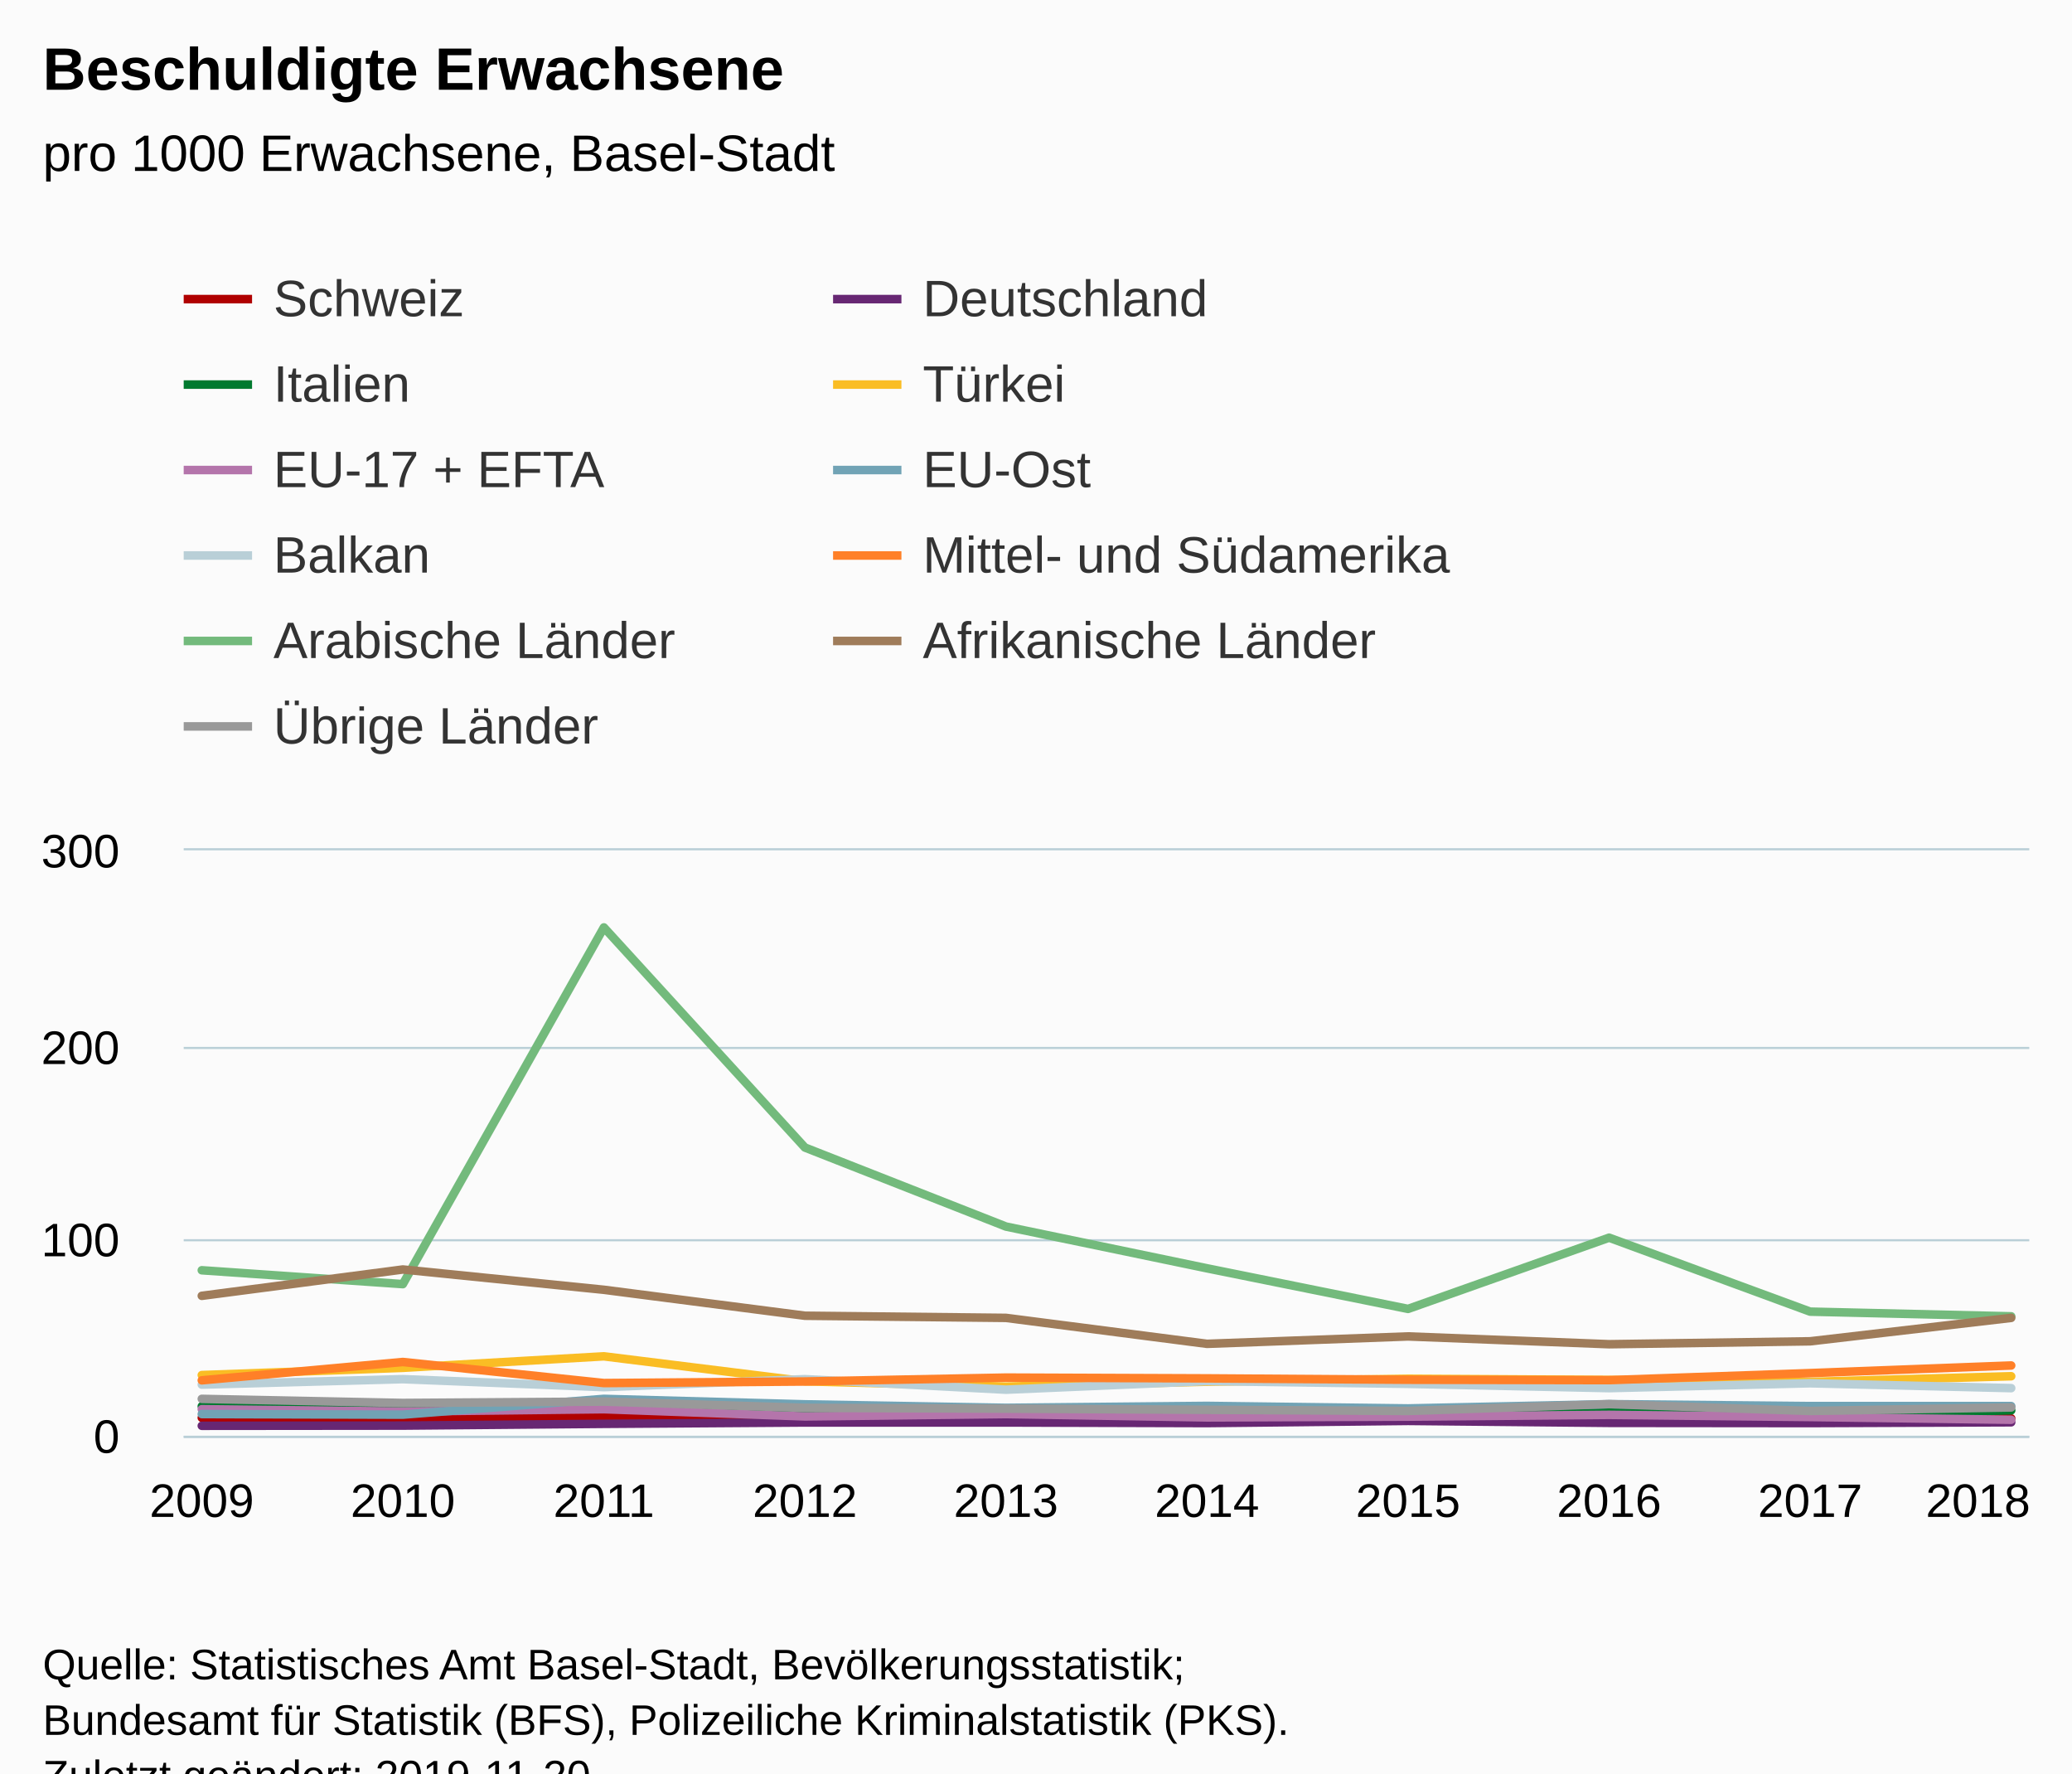
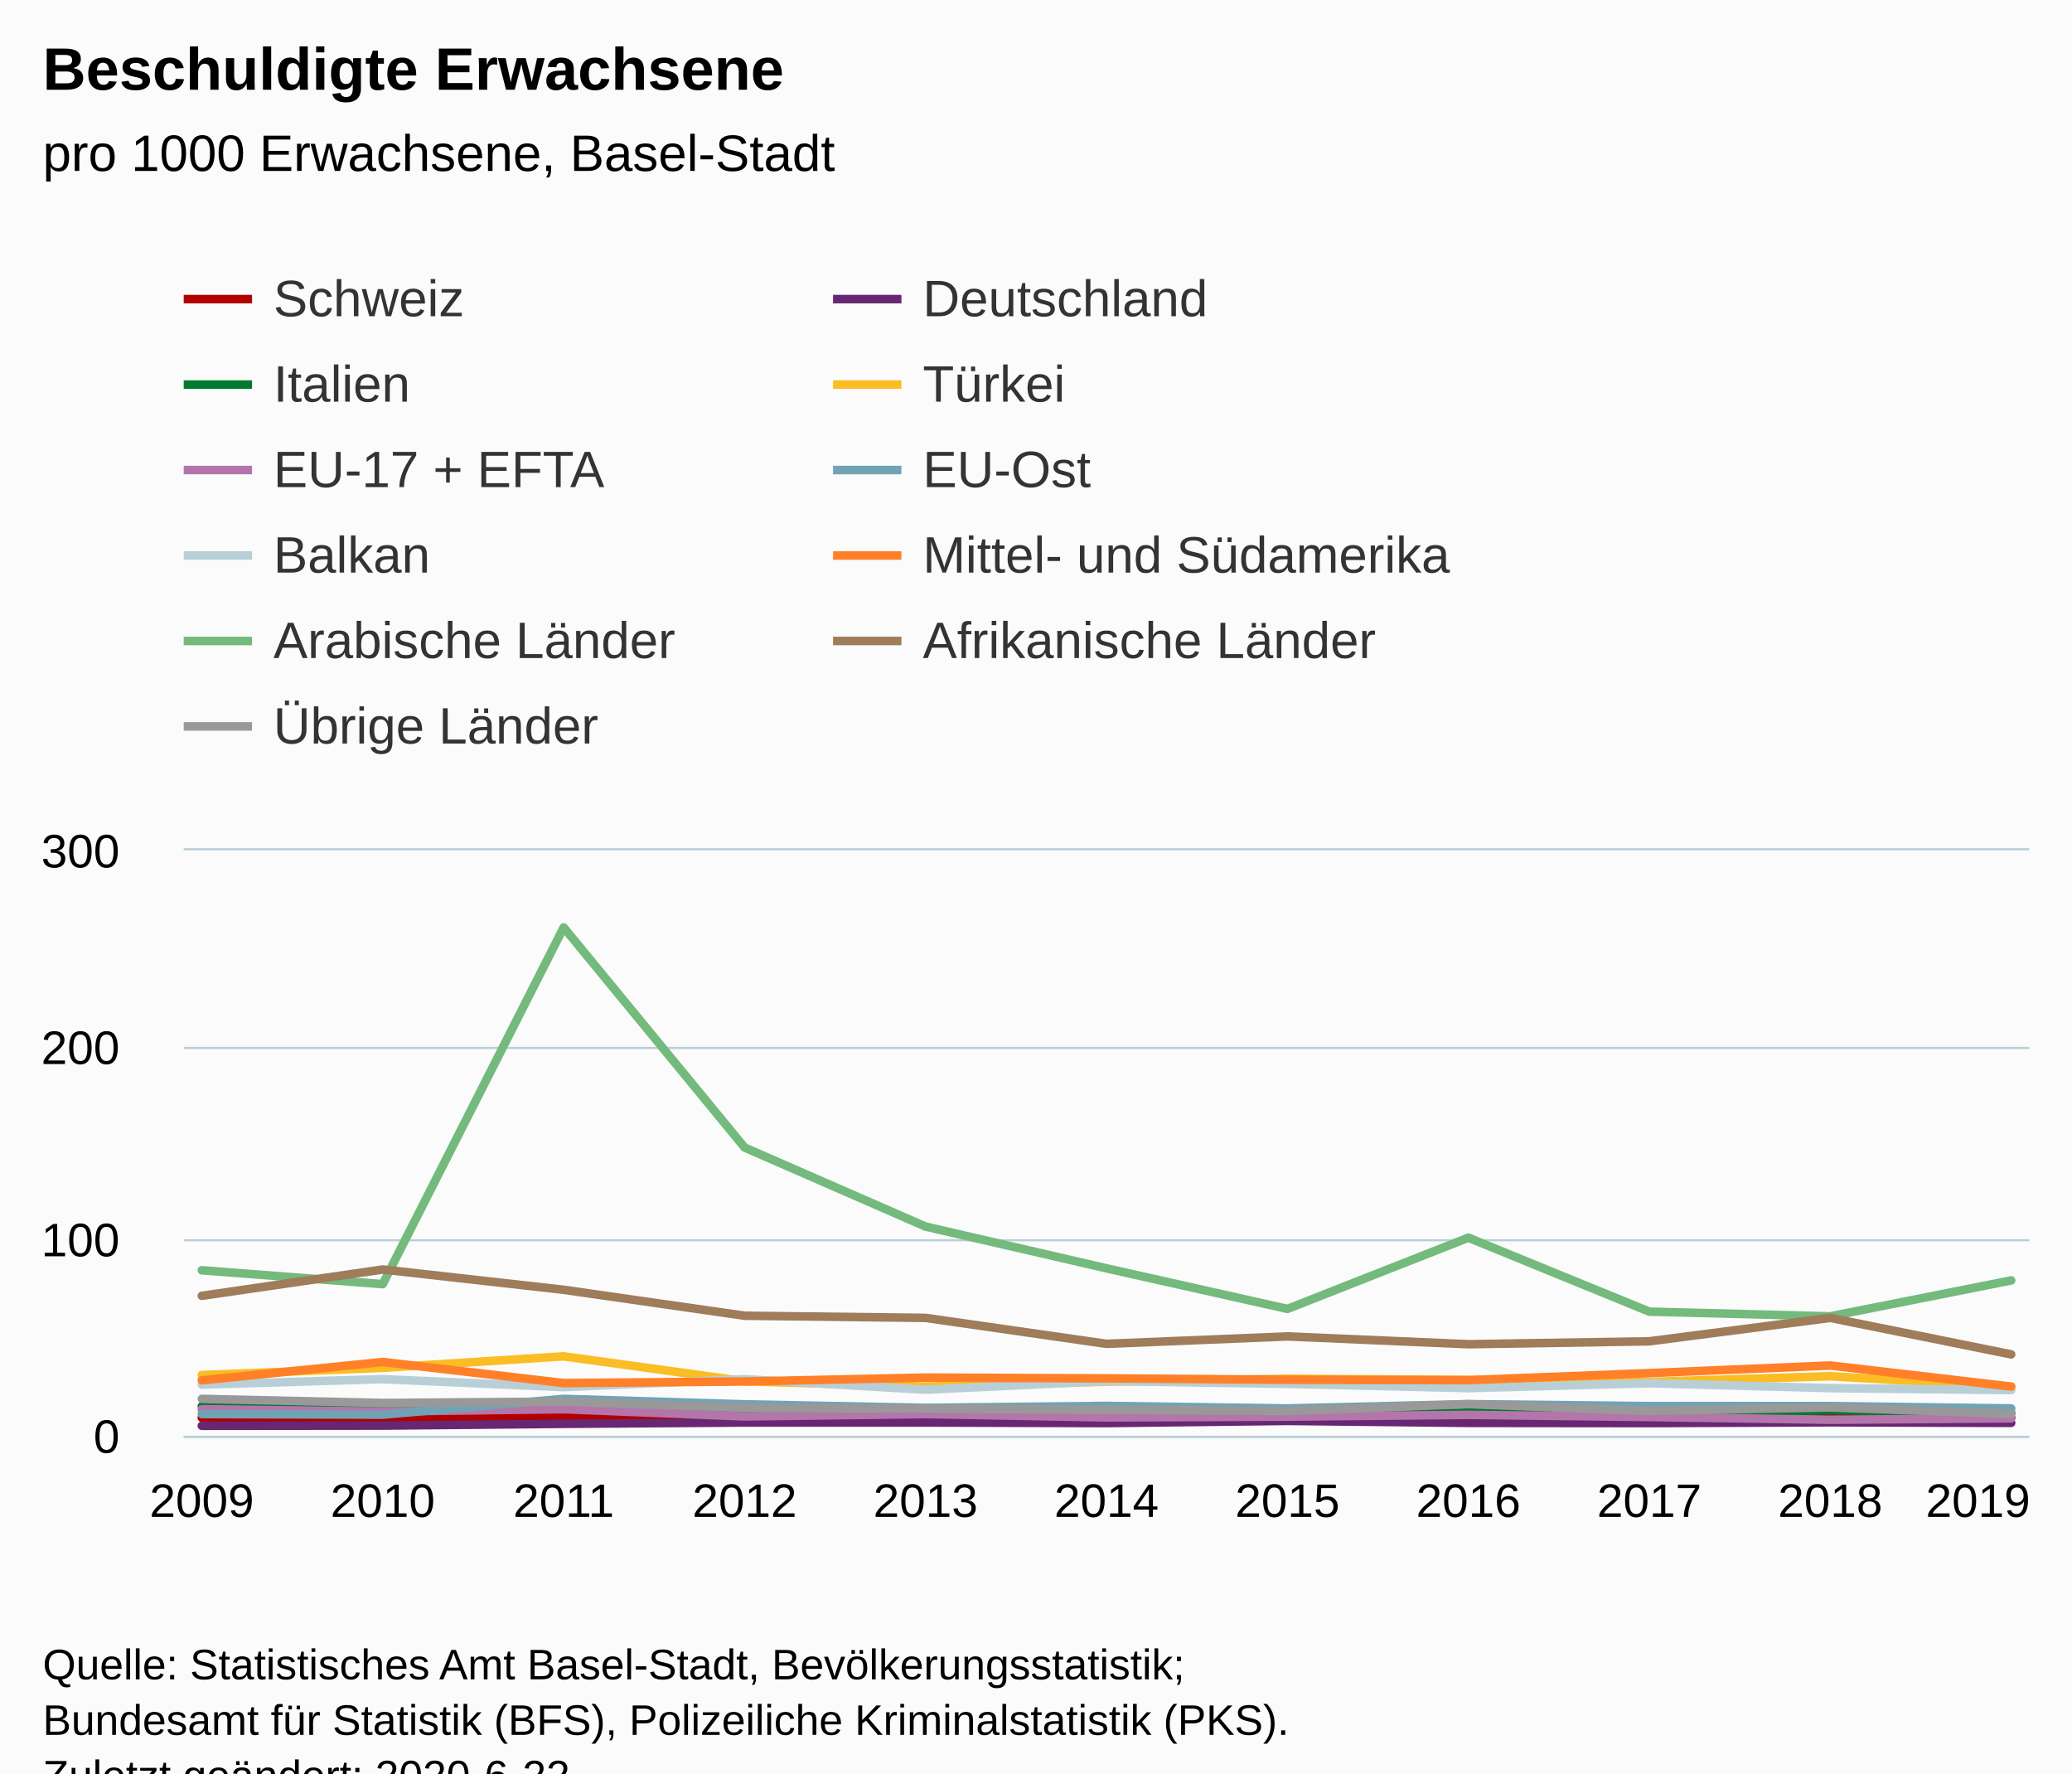
<svg xmlns="http://www.w3.org/2000/svg" version="1.1" class="highcharts-root" style="font-family:Arial;font-size:12px;" viewBox="0 0 485 415">
  <defs>
-     <clipPath id="highcharts-lg4cd96-6">
+     <clipPath id="highcharts-x5g61ak-6">
      <rect x="0" y="0" width="432" height="137" fill="none" />
    </clipPath>
-     <clipPath id="highcharts-lg4cd96-7">
+     <clipPath id="highcharts-x5g61ak-7">
      <rect x="0" y="0" width="432" height="137" fill="none" />
    </clipPath>
  </defs>
  <rect fill="#fbfbfb" class="highcharts-background" x="0" y="0" width="485" height="428" rx="0" ry="0" />
  <rect fill="none" class="highcharts-plot-background" x="43" y="199" width="432" height="137" />
  <g class="highcharts-pane-group" data-z-index="0" />
  <g class="highcharts-grid highcharts-xaxis-grid " data-z-index="1">
    <path fill="none" data-z-index="1" class="highcharts-grid-line" d="M 46.5 199 L 46.5 336" opacity="1" />
-     <path fill="none" data-z-index="1" class="highcharts-grid-line" d="M 93.5 199 L 93.5 336" opacity="1" />
-     <path fill="none" data-z-index="1" class="highcharts-grid-line" d="M 140.5 199 L 140.5 336" opacity="1" />
-     <path fill="none" data-z-index="1" class="highcharts-grid-line" d="M 187.5 199 L 187.5 336" opacity="1" />
-     <path fill="none" data-z-index="1" class="highcharts-grid-line" d="M 234.5 199 L 234.5 336" opacity="1" />
-     <path fill="none" data-z-index="1" class="highcharts-grid-line" d="M 282.5 199 L 282.5 336" opacity="1" />
-     <path fill="none" data-z-index="1" class="highcharts-grid-line" d="M 329.5 199 L 329.5 336" opacity="1" />
-     <path fill="none" data-z-index="1" class="highcharts-grid-line" d="M 376.5 199 L 376.5 336" opacity="1" />
-     <path fill="none" data-z-index="1" class="highcharts-grid-line" d="M 423.5 199 L 423.5 336" opacity="1" />
+     <path fill="none" data-z-index="1" class="highcharts-grid-line" d="M 89.5 199 L 89.5 336" opacity="1" />
+     <path fill="none" data-z-index="1" class="highcharts-grid-line" d="M 131.5 199 L 131.5 336" opacity="1" />
+     <path fill="none" data-z-index="1" class="highcharts-grid-line" d="M 173.5 199 L 173.5 336" opacity="1" />
+     <path fill="none" data-z-index="1" class="highcharts-grid-line" d="M 216.5 199 L 216.5 336" opacity="1" />
+     <path fill="none" data-z-index="1" class="highcharts-grid-line" d="M 258.5 199 L 258.5 336" opacity="1" />
+     <path fill="none" data-z-index="1" class="highcharts-grid-line" d="M 300.5 199 L 300.5 336" opacity="1" />
+     <path fill="none" data-z-index="1" class="highcharts-grid-line" d="M 343.5 199 L 343.5 336" opacity="1" />
+     <path fill="none" data-z-index="1" class="highcharts-grid-line" d="M 385.5 199 L 385.5 336" opacity="1" />
+     <path fill="none" data-z-index="1" class="highcharts-grid-line" d="M 427.5 199 L 427.5 336" opacity="1" />
    <path fill="none" data-z-index="1" class="highcharts-grid-line" d="M 470.5 199 L 470.5 336" opacity="1" />
  </g>
  <g class="highcharts-grid highcharts-yaxis-grid " data-z-index="1">
    <path fill="none" stroke="#B9CFD7" stroke-width="0.5" data-z-index="1" class="highcharts-grid-line" d="M 43 336.25 L 475 336.25" opacity="1" />
    <path fill="none" stroke="#B9CFD7" stroke-width="0.5" data-z-index="1" class="highcharts-grid-line" d="M 43 290.25 L 475 290.25" opacity="1" />
    <path fill="none" stroke="#B9CFD7" stroke-width="0.5" data-z-index="1" class="highcharts-grid-line" d="M 43 245.25 L 475 245.25" opacity="1" />
    <path fill="none" stroke="#B9CFD7" stroke-width="0.5" data-z-index="1" class="highcharts-grid-line" d="M 43 198.75 L 475 198.75" opacity="1" />
  </g>
  <rect fill="none" class="highcharts-plot-border" data-z-index="1" x="43" y="199" width="432" height="137" />
  <g class="highcharts-axis highcharts-xaxis " data-z-index="2">
    <path fill="none" class="highcharts-axis-line" stroke="#B9CFD7" stroke-width="0.5" data-z-index="7" d="M 43 336.25 L 475 336.25" />
  </g>
  <g class="highcharts-axis highcharts-yaxis " data-z-index="2">
    <path fill="none" class="highcharts-axis-line" data-z-index="7" d="M 43 199 L 43 336" />
  </g>
  <g class="highcharts-series-group" data-z-index="3">
-     <g data-z-index="0.1" class="highcharts-series highcharts-series-0 highcharts-line-series " transform="translate(43,199) scale(1 1)" clip-path="url(#highcharts-lg4cd96-7)">
-       <path fill="none" d="M 4.235 132.799 L 51.294 132.89 L 98.353 132.433 L 145.412 132.753 L 192.471 132.981 L 239.529 132.753 L 286.588 132.844 L 333.647 132.753 L 380.706 132.981 L 427.765 132.936" class="highcharts-graph" data-z-index="1" stroke="#b00000" stroke-width="2" stroke-linejoin="round" stroke-linecap="round" />
+     <g data-z-index="0.1" class="highcharts-series highcharts-series-0 highcharts-line-series " transform="translate(43,199) scale(1 1)" clip-path="url(#highcharts-x5g61ak-7)">
+       <path fill="none" d="M 4.235 132.799 L 46.588 132.89 L 88.941 132.433 L 131.294 132.753 L 173.647 132.981 L 216 132.753 L 258.353 132.844 L 300.706 132.753 L 343.059 132.981 L 385.412 132.936 L 427.765 132.753" class="highcharts-graph" data-z-index="1" stroke="#b00000" stroke-width="2" stroke-linejoin="round" stroke-linecap="round" />
    </g>
    <g data-z-index="0.1" class="highcharts-markers highcharts-series-0 highcharts-line-series " transform="translate(43,199) scale(1 1)" clip-path="none" />
-     <g data-z-index="0.1" class="highcharts-series highcharts-series-1 highcharts-line-series " transform="translate(43,199) scale(1 1)" clip-path="url(#highcharts-lg4cd96-7)">
-       <path fill="none" d="M 4.235 134.671 L 51.294 134.625 L 98.353 134.214 L 145.412 133.895 L 192.471 133.895 L 239.529 134.032 L 286.588 133.529 L 333.647 133.986 L 380.706 134.032 L 427.765 133.849" class="highcharts-graph" data-z-index="1" stroke="#672773" stroke-width="2" stroke-linejoin="round" stroke-linecap="round" />
+     <g data-z-index="0.1" class="highcharts-series highcharts-series-1 highcharts-line-series " transform="translate(43,199) scale(1 1)" clip-path="url(#highcharts-x5g61ak-7)">
+       <path fill="none" d="M 4.235 134.671 L 46.588 134.625 L 88.941 134.214 L 131.294 133.895 L 173.647 133.895 L 216 134.032 L 258.353 133.529 L 300.706 133.986 L 343.059 134.032 L 385.412 133.849 L 427.765 133.986" class="highcharts-graph" data-z-index="1" stroke="#672773" stroke-width="2" stroke-linejoin="round" stroke-linecap="round" />
    </g>
    <g data-z-index="0.1" class="highcharts-markers highcharts-series-1 highcharts-line-series " transform="translate(43,199) scale(1 1)" clip-path="none" />
-     <g data-z-index="0.1" class="highcharts-series highcharts-series-2 highcharts-line-series " transform="translate(43,199) scale(1 1)" clip-path="url(#highcharts-lg4cd96-7)">
-       <path fill="none" d="M 4.235 130.104 L 51.294 131.155 L 98.353 129.511 L 145.412 130.835 L 192.471 131.657 L 239.529 132.296 L 286.588 131.2 L 333.647 131.155 L 380.706 132.159 L 427.765 131.063" class="highcharts-graph" data-z-index="1" stroke="#007a2f" stroke-width="2" stroke-linejoin="round" stroke-linecap="round" />
+     <g data-z-index="0.1" class="highcharts-series highcharts-series-2 highcharts-line-series " transform="translate(43,199) scale(1 1)" clip-path="url(#highcharts-x5g61ak-7)">
+       <path fill="none" d="M 4.235 130.104 L 46.588 131.155 L 88.941 129.511 L 131.294 130.835 L 173.647 131.657 L 216 132.296 L 258.353 131.2 L 300.706 131.155 L 343.059 132.159 L 385.412 131.063 L 427.765 131.657" class="highcharts-graph" data-z-index="1" stroke="#007a2f" stroke-width="2" stroke-linejoin="round" stroke-linecap="round" />
    </g>
    <g data-z-index="0.1" class="highcharts-markers highcharts-series-2 highcharts-line-series " transform="translate(43,199) scale(1 1)" clip-path="none" />
-     <g data-z-index="0.1" class="highcharts-series highcharts-series-3 highcharts-line-series " transform="translate(43,199) scale(1 1)" clip-path="url(#highcharts-lg4cd96-7)">
-       <path fill="none" d="M 4.235 122.798 L 51.294 121.108 L 98.353 118.414 L 145.412 124.259 L 192.471 125.492 L 239.529 124.35 L 286.588 123.665 L 333.647 123.939 L 380.706 124.396 L 427.765 123.072" class="highcharts-graph" data-z-index="1" stroke="#fabd24" stroke-width="2" stroke-linejoin="round" stroke-linecap="round" />
+     <g data-z-index="0.1" class="highcharts-series highcharts-series-3 highcharts-line-series " transform="translate(43,199) scale(1 1)" clip-path="url(#highcharts-x5g61ak-7)">
+       <path fill="none" d="M 4.235 122.798 L 46.588 121.108 L 88.941 118.414 L 131.294 124.259 L 173.647 125.492 L 216 124.35 L 258.353 123.665 L 300.706 123.939 L 343.059 124.396 L 385.412 123.072 L 427.765 125.538" class="highcharts-graph" data-z-index="1" stroke="#fabd24" stroke-width="2" stroke-linejoin="round" stroke-linecap="round" />
    </g>
    <g data-z-index="0.1" class="highcharts-markers highcharts-series-3 highcharts-line-series " transform="translate(43,199) scale(1 1)" clip-path="none" />
-     <g data-z-index="0.1" class="highcharts-series highcharts-series-4 highcharts-line-series " transform="translate(43,199) scale(1 1)" clip-path="url(#highcharts-lg4cd96-7)">
-       <path fill="none" d="M 4.235 130.789 L 51.294 131.337 L 98.353 130.789 L 145.412 132.479 L 192.471 131.931 L 239.529 132.707 L 286.588 132.525 L 333.647 132.114 L 380.706 132.616 L 427.765 133.255" class="highcharts-graph" data-z-index="1" stroke="#b475ab" stroke-width="2" stroke-linejoin="round" stroke-linecap="round" />
+     <g data-z-index="0.1" class="highcharts-series highcharts-series-4 highcharts-line-series " transform="translate(43,199) scale(1 1)" clip-path="url(#highcharts-x5g61ak-7)">
+       <path fill="none" d="M 4.235 130.789 L 46.588 131.337 L 88.941 130.789 L 131.294 132.479 L 173.647 131.931 L 216 132.707 L 258.353 132.525 L 300.706 132.114 L 343.059 132.616 L 385.412 133.255 L 427.765 132.936" class="highcharts-graph" data-z-index="1" stroke="#b475ab" stroke-width="2" stroke-linejoin="round" stroke-linecap="round" />
    </g>
    <g data-z-index="0.1" class="highcharts-markers highcharts-series-4 highcharts-line-series " transform="translate(43,199) scale(1 1)" clip-path="none" />
-     <g data-z-index="0.1" class="highcharts-series highcharts-series-5 highcharts-line-series " transform="translate(43,199) scale(1 1)" clip-path="url(#highcharts-lg4cd96-7)">
-       <path fill="none" d="M 4.235 131.931 L 51.294 132.068 L 98.353 128.369 L 145.412 129.648 L 192.471 130.47 L 239.529 130.013 L 286.588 130.607 L 333.647 129.602 L 380.706 130.059 L 427.765 130.059" class="highcharts-graph" data-z-index="1" stroke="#71a3b5" stroke-width="2" stroke-linejoin="round" stroke-linecap="round" />
+     <g data-z-index="0.1" class="highcharts-series highcharts-series-5 highcharts-line-series " transform="translate(43,199) scale(1 1)" clip-path="url(#highcharts-x5g61ak-7)">
+       <path fill="none" d="M 4.235 131.931 L 46.588 132.068 L 88.941 128.369 L 131.294 129.648 L 173.647 130.47 L 216 130.013 L 258.353 130.607 L 300.706 129.602 L 343.059 130.059 L 385.412 130.059 L 427.765 130.607" class="highcharts-graph" data-z-index="1" stroke="#71a3b5" stroke-width="2" stroke-linejoin="round" stroke-linecap="round" />
    </g>
    <g data-z-index="0.1" class="highcharts-markers highcharts-series-5 highcharts-line-series " transform="translate(43,199) scale(1 1)" clip-path="none" />
-     <g data-z-index="0.1" class="highcharts-series highcharts-series-6 highcharts-line-series " transform="translate(43,199) scale(1 1)" clip-path="url(#highcharts-lg4cd96-7)">
-       <path fill="none" d="M 4.235 125.035 L 51.294 123.757 L 98.353 125.629 L 145.412 123.757 L 192.471 126.223 L 239.529 124.213 L 286.588 124.853 L 333.647 125.857 L 380.706 124.716 L 427.765 125.857" class="highcharts-graph" data-z-index="1" stroke="#b9cfd7" stroke-width="2" stroke-linejoin="round" stroke-linecap="round" />
+     <g data-z-index="0.1" class="highcharts-series highcharts-series-6 highcharts-line-series " transform="translate(43,199) scale(1 1)" clip-path="url(#highcharts-x5g61ak-7)">
+       <path fill="none" d="M 4.235 125.035 L 46.588 123.757 L 88.941 125.629 L 131.294 123.757 L 173.647 126.223 L 216 124.213 L 258.353 124.853 L 300.706 125.857 L 343.059 124.716 L 385.412 125.857 L 427.765 126.314" class="highcharts-graph" data-z-index="1" stroke="#b9cfd7" stroke-width="2" stroke-linejoin="round" stroke-linecap="round" />
    </g>
    <g data-z-index="0.1" class="highcharts-markers highcharts-series-6 highcharts-line-series " transform="translate(43,199) scale(1 1)" clip-path="none" />
-     <g data-z-index="0.1" class="highcharts-series highcharts-series-7 highcharts-line-series " transform="translate(43,199) scale(1 1)" clip-path="url(#highcharts-lg4cd96-7)">
-       <path fill="none" d="M 4.235 124.031 L 51.294 119.738 L 98.353 124.67 L 145.412 124.305 L 192.471 123.391 L 239.529 123.574 L 286.588 123.894 L 333.647 123.985 L 380.706 122.341 L 427.765 120.56" class="highcharts-graph" data-z-index="1" stroke="#ff8028" stroke-width="2" stroke-linejoin="round" stroke-linecap="round" />
+     <g data-z-index="0.1" class="highcharts-series highcharts-series-7 highcharts-line-series " transform="translate(43,199) scale(1 1)" clip-path="url(#highcharts-x5g61ak-7)">
+       <path fill="none" d="M 4.235 124.031 L 46.588 119.738 L 88.941 124.67 L 131.294 124.305 L 173.647 123.391 L 216 123.574 L 258.353 123.894 L 300.706 123.985 L 343.059 122.341 L 385.412 120.56 L 427.765 125.492" class="highcharts-graph" data-z-index="1" stroke="#ff8028" stroke-width="2" stroke-linejoin="round" stroke-linecap="round" />
    </g>
    <g data-z-index="0.1" class="highcharts-markers highcharts-series-7 highcharts-line-series " transform="translate(43,199) scale(1 1)" clip-path="none" />
-     <g data-z-index="0.1" class="highcharts-series highcharts-series-8 highcharts-line-series " transform="translate(43,199) scale(1 1)" clip-path="url(#highcharts-lg4cd96-7)">
-       <path fill="none" d="M 4.235 98.275 L 51.294 101.517 L 98.353 18.038 L 145.412 69.55 L 192.471 88.045 L 239.529 97.818 L 286.588 107.317 L 333.647 90.648 L 380.706 107.956 L 427.765 109.052" class="highcharts-graph" data-z-index="1" stroke="#73ba7c" stroke-width="2" stroke-linejoin="round" stroke-linecap="round" />
+     <g data-z-index="0.1" class="highcharts-series highcharts-series-8 highcharts-line-series " transform="translate(43,199) scale(1 1)" clip-path="url(#highcharts-x5g61ak-7)">
+       <path fill="none" d="M 4.235 98.275 L 46.588 101.517 L 88.941 18.038 L 131.294 69.55 L 173.647 88.045 L 216 97.818 L 258.353 107.317 L 300.706 90.648 L 343.059 107.956 L 385.412 109.052 L 427.765 100.649" class="highcharts-graph" data-z-index="1" stroke="#73ba7c" stroke-width="2" stroke-linejoin="round" stroke-linecap="round" />
    </g>
    <g data-z-index="0.1" class="highcharts-markers highcharts-series-8 highcharts-line-series " transform="translate(43,199) scale(1 1)" clip-path="none" />
-     <g data-z-index="0.1" class="highcharts-series highcharts-series-9 highcharts-line-series " transform="translate(43,199) scale(1 1)" clip-path="url(#highcharts-lg4cd96-7)">
-       <path fill="none" d="M 4.235 104.257 L 51.294 98.092 L 98.353 102.841 L 145.412 108.915 L 192.471 109.417 L 239.529 115.491 L 286.588 113.756 L 333.647 115.582 L 380.706 114.897 L 427.765 109.417" class="highcharts-graph" data-z-index="1" stroke="#9f7c5a" stroke-width="2" stroke-linejoin="round" stroke-linecap="round" />
+     <g data-z-index="0.1" class="highcharts-series highcharts-series-9 highcharts-line-series " transform="translate(43,199) scale(1 1)" clip-path="url(#highcharts-x5g61ak-7)">
+       <path fill="none" d="M 4.235 104.257 L 46.588 98.092 L 88.941 102.841 L 131.294 108.915 L 173.647 109.417 L 216 115.491 L 258.353 113.756 L 300.706 115.582 L 343.059 114.897 L 385.412 109.417 L 427.765 117.957" class="highcharts-graph" data-z-index="1" stroke="#9f7c5a" stroke-width="2" stroke-linejoin="round" stroke-linecap="round" />
    </g>
    <g data-z-index="0.1" class="highcharts-markers highcharts-series-9 highcharts-line-series " transform="translate(43,199) scale(1 1)" clip-path="none" />
-     <g data-z-index="0.1" class="highcharts-series highcharts-series-10 highcharts-line-series " transform="translate(43,199) scale(1 1)" clip-path="url(#highcharts-lg4cd96-7)">
-       <path fill="none" d="M 4.235 128.369 L 51.294 129.328 L 98.353 129.008 L 145.412 130.47 L 192.471 130.652 L 239.529 130.926 L 286.588 131.2 L 333.647 129.602 L 380.706 131.2 L 427.765 130.378" class="highcharts-graph" data-z-index="1" stroke="#999999" stroke-width="2" stroke-linejoin="round" stroke-linecap="round" />
+     <g data-z-index="0.1" class="highcharts-series highcharts-series-10 highcharts-line-series " transform="translate(43,199) scale(1 1)" clip-path="url(#highcharts-x5g61ak-7)">
+       <path fill="none" d="M 4.235 128.369 L 46.588 129.328 L 88.941 129.008 L 131.294 130.47 L 173.647 130.652 L 216 130.926 L 258.353 131.2 L 300.706 129.602 L 343.059 131.2 L 385.412 130.378 L 427.765 131.885" class="highcharts-graph" data-z-index="1" stroke="#999999" stroke-width="2" stroke-linejoin="round" stroke-linecap="round" />
    </g>
    <g data-z-index="0.1" class="highcharts-markers highcharts-series-10 highcharts-line-series " transform="translate(43,199) scale(1 1)" clip-path="none" />
  </g>
  <text x="10" text-anchor="start" class="highcharts-title" data-z-index="4" style="color:#000000;font-size:14px;font-weight:bold;fill:#000000;" y="21">
    <tspan>Beschuldigte Erwachsene</tspan>
  </text>
  <text x="10" text-anchor="start" class="highcharts-subtitle" data-z-index="4" style="color:#000000;font-size:12px;font-weight:normal;font-family:Arial;fill:#000000;" y="40">
    <tspan>pro 1000 Erwachsene, Basel-Stadt</tspan>
  </text>
  <g class="highcharts-legend" data-z-index="7" transform="translate(35,56)">
    <rect fill="none" class="highcharts-legend-box" rx="0" ry="0" x="0" y="0" width="315" height="131" visibility="visible" />
    <g data-z-index="1">
      <g>
        <g class="highcharts-legend-item highcharts-line-series highcharts-color-undefined highcharts-series-0" data-z-index="1" transform="translate(8,3)">
          <path fill="none" d="M 0 11 L 16 11" class="highcharts-graph" stroke="#b00000" stroke-width="2" />
          <text x="21" style="color:#333333;font-size:12px;font-weight:normal;cursor:pointer;fill:#333333;" text-anchor="start" data-z-index="2" y="15">
            <tspan>Schweiz</tspan>
          </text>
        </g>
        <g class="highcharts-legend-item highcharts-line-series highcharts-color-undefined highcharts-series-1" data-z-index="1" transform="translate(160,3)">
          <path fill="none" d="M 0 11 L 16 11" class="highcharts-graph" stroke="#672773" stroke-width="2" />
          <text x="21" y="15" style="color:#333333;font-size:12px;font-weight:normal;cursor:pointer;fill:#333333;" text-anchor="start" data-z-index="2">
            <tspan>Deutschland</tspan>
          </text>
        </g>
        <g class="highcharts-legend-item highcharts-line-series highcharts-color-undefined highcharts-series-2" data-z-index="1" transform="translate(8,23)">
          <path fill="none" d="M 0 11 L 16 11" class="highcharts-graph" stroke="#007a2f" stroke-width="2" />
          <text x="21" y="15" style="color:#333333;font-size:12px;font-weight:normal;cursor:pointer;fill:#333333;" text-anchor="start" data-z-index="2">
            <tspan>Italien</tspan>
          </text>
        </g>
        <g class="highcharts-legend-item highcharts-line-series highcharts-color-undefined highcharts-series-3" data-z-index="1" transform="translate(160,23)">
          <path fill="none" d="M 0 11 L 16 11" class="highcharts-graph" stroke="#fabd24" stroke-width="2" />
          <text x="21" y="15" style="color:#333333;font-size:12px;font-weight:normal;cursor:pointer;fill:#333333;" text-anchor="start" data-z-index="2">
            <tspan>Türkei</tspan>
          </text>
        </g>
        <g class="highcharts-legend-item highcharts-line-series highcharts-color-undefined highcharts-series-4" data-z-index="1" transform="translate(8,43)">
          <path fill="none" d="M 0 11 L 16 11" class="highcharts-graph" stroke="#b475ab" stroke-width="2" />
          <text x="21" y="15" style="color:#333333;font-size:12px;font-weight:normal;cursor:pointer;fill:#333333;" text-anchor="start" data-z-index="2">
            <tspan>EU-17 + EFTA</tspan>
          </text>
        </g>
        <g class="highcharts-legend-item highcharts-line-series highcharts-color-undefined highcharts-series-5" data-z-index="1" transform="translate(160,43)">
          <path fill="none" d="M 0 11 L 16 11" class="highcharts-graph" stroke="#71a3b5" stroke-width="2" />
          <text x="21" y="15" style="color:#333333;font-size:12px;font-weight:normal;cursor:pointer;fill:#333333;" text-anchor="start" data-z-index="2">
            <tspan>EU-Ost</tspan>
          </text>
        </g>
        <g class="highcharts-legend-item highcharts-line-series highcharts-color-undefined highcharts-series-6" data-z-index="1" transform="translate(8,63)">
          <path fill="none" d="M 0 11 L 16 11" class="highcharts-graph" stroke="#b9cfd7" stroke-width="2" />
          <text x="21" y="15" style="color:#333333;font-size:12px;font-weight:normal;cursor:pointer;fill:#333333;" text-anchor="start" data-z-index="2">
            <tspan>Balkan</tspan>
          </text>
        </g>
        <g class="highcharts-legend-item highcharts-line-series highcharts-color-undefined highcharts-series-7" data-z-index="1" transform="translate(160,63)">
          <path fill="none" d="M 0 11 L 16 11" class="highcharts-graph" stroke="#ff8028" stroke-width="2" />
          <text x="21" y="15" style="color:#333333;font-size:12px;font-weight:normal;cursor:pointer;fill:#333333;" text-anchor="start" data-z-index="2">
            <tspan>Mittel- und Südamerika</tspan>
          </text>
        </g>
        <g class="highcharts-legend-item highcharts-line-series highcharts-color-undefined highcharts-series-8" data-z-index="1" transform="translate(8,83)">
          <path fill="none" d="M 0 11 L 16 11" class="highcharts-graph" stroke="#73ba7c" stroke-width="2" />
          <text x="21" y="15" style="color:#333333;font-size:12px;font-weight:normal;cursor:pointer;fill:#333333;" text-anchor="start" data-z-index="2">
            <tspan>Arabische Länder</tspan>
          </text>
        </g>
        <g class="highcharts-legend-item highcharts-line-series highcharts-color-undefined highcharts-series-9" data-z-index="1" transform="translate(160,83)">
          <path fill="none" d="M 0 11 L 16 11" class="highcharts-graph" stroke="#9f7c5a" stroke-width="2" />
          <text x="21" y="15" style="color:#333333;font-size:12px;font-weight:normal;cursor:pointer;fill:#333333;" text-anchor="start" data-z-index="2">
            <tspan>Afrikanische Länder</tspan>
          </text>
        </g>
        <g class="highcharts-legend-item highcharts-line-series highcharts-color-undefined highcharts-series-10" data-z-index="1" transform="translate(8,103)">
          <path fill="none" d="M 0 11 L 16 11" class="highcharts-graph" stroke="#999999" stroke-width="2" />
          <text x="21" y="15" style="color:#333333;font-size:12px;font-weight:normal;cursor:pointer;fill:#333333;" text-anchor="start" data-z-index="2">
            <tspan>Übrige Länder</tspan>
          </text>
        </g>
      </g>
    </g>
  </g>
  <g class="highcharts-axis-labels highcharts-xaxis-labels " data-z-index="7">
    <text x="47.235" style="color:#000000;cursor:default;font-size:11px;fill:#000000;" text-anchor="middle" transform="translate(0,0)" y="355" opacity="1">2009</text>
-     <text x="94.294" style="color:#000000;cursor:default;font-size:11px;fill:#000000;" text-anchor="middle" transform="translate(0,0)" y="355" opacity="1">2010</text>
-     <text x="141.353" style="color:#000000;cursor:default;font-size:11px;fill:#000000;" text-anchor="middle" transform="translate(0,0)" y="355" opacity="1">2011</text>
-     <text x="188.412" style="color:#000000;cursor:default;font-size:11px;fill:#000000;" text-anchor="middle" transform="translate(0,0)" y="355" opacity="1">2012</text>
-     <text x="235.471" style="color:#000000;cursor:default;font-size:11px;fill:#000000;" text-anchor="middle" transform="translate(0,0)" y="355" opacity="1">2013</text>
-     <text x="282.529" style="color:#000000;cursor:default;font-size:11px;fill:#000000;" text-anchor="middle" transform="translate(0,0)" y="355" opacity="1">2014</text>
-     <text x="329.588" style="color:#000000;cursor:default;font-size:11px;fill:#000000;" text-anchor="middle" transform="translate(0,0)" y="355" opacity="1">2015</text>
-     <text x="376.647" style="color:#000000;cursor:default;font-size:11px;fill:#000000;" text-anchor="middle" transform="translate(0,0)" y="355" opacity="1">2016</text>
-     <text x="423.706" style="color:#000000;cursor:default;font-size:11px;fill:#000000;" text-anchor="middle" transform="translate(0,0)" y="355" opacity="1">2017</text>
-     <text x="463" style="color:#000000;cursor:default;font-size:11px;fill:#000000;" text-anchor="middle" transform="translate(0,0)" y="355" opacity="1">2018</text>
+     <text x="89.588" style="color:#000000;cursor:default;font-size:11px;fill:#000000;" text-anchor="middle" transform="translate(0,0)" y="355" opacity="1">2010</text>
+     <text x="131.941" style="color:#000000;cursor:default;font-size:11px;fill:#000000;" text-anchor="middle" transform="translate(0,0)" y="355" opacity="1">2011</text>
+     <text x="174.294" style="color:#000000;cursor:default;font-size:11px;fill:#000000;" text-anchor="middle" transform="translate(0,0)" y="355" opacity="1">2012</text>
+     <text x="216.647" style="color:#000000;cursor:default;font-size:11px;fill:#000000;" text-anchor="middle" transform="translate(0,0)" y="355" opacity="1">2013</text>
+     <text x="259" style="color:#000000;cursor:default;font-size:11px;fill:#000000;" text-anchor="middle" transform="translate(0,0)" y="355" opacity="1">2014</text>
+     <text x="301.353" style="color:#000000;cursor:default;font-size:11px;fill:#000000;" text-anchor="middle" transform="translate(0,0)" y="355" opacity="1">2015</text>
+     <text x="343.706" style="color:#000000;cursor:default;font-size:11px;fill:#000000;" text-anchor="middle" transform="translate(0,0)" y="355" opacity="1">2016</text>
+     <text x="386.059" style="color:#000000;cursor:default;font-size:11px;fill:#000000;" text-anchor="middle" transform="translate(0,0)" y="355" opacity="1">2017</text>
+     <text x="428.412" style="color:#000000;cursor:default;font-size:11px;fill:#000000;" text-anchor="middle" transform="translate(0,0)" y="355" opacity="1">2018</text>
+     <text x="463" style="color:#000000;cursor:default;font-size:11px;fill:#000000;" text-anchor="middle" transform="translate(0,0)" y="355" opacity="1">2019</text>
  </g>
  <g class="highcharts-axis-labels highcharts-yaxis-labels " data-z-index="7">
    <text x="28" style="color:#000000;cursor:default;font-size:11px;fill:#000000;" text-anchor="end" transform="translate(0,0)" y="340" opacity="1">0</text>
    <text x="28" style="color:#000000;cursor:default;font-size:11px;fill:#000000;" text-anchor="end" transform="translate(0,0)" y="294" opacity="1">100</text>
    <text x="28" style="color:#000000;cursor:default;font-size:11px;fill:#000000;" text-anchor="end" transform="translate(0,0)" y="249" opacity="1">200</text>
    <text x="28" style="color:#000000;cursor:default;font-size:11px;fill:#000000;" text-anchor="end" transform="translate(0,0)" y="203" opacity="1">300</text>
  </g>
  <text x="10" class="highcharts-credits" text-anchor="start" data-z-index="8" style="cursor:default;color:#000000;font-size:10px;fill:#000000;" y="393">
    <tspan>Quelle: Statistisches Amt Basel-Stadt, Bevölkerungsstatistik;</tspan>
    <tspan x="10" dy="13">Bundesamt für Statistik (BFS), Polizeiliche Kriminalstatistik (PKS).</tspan>
-     <tspan x="10" dy="13">Zuletzt geändert: 2019-11-20</tspan>
+     <tspan x="10" dy="13">Zuletzt geändert: 2020-6-22</tspan>
  </text>
</svg>
